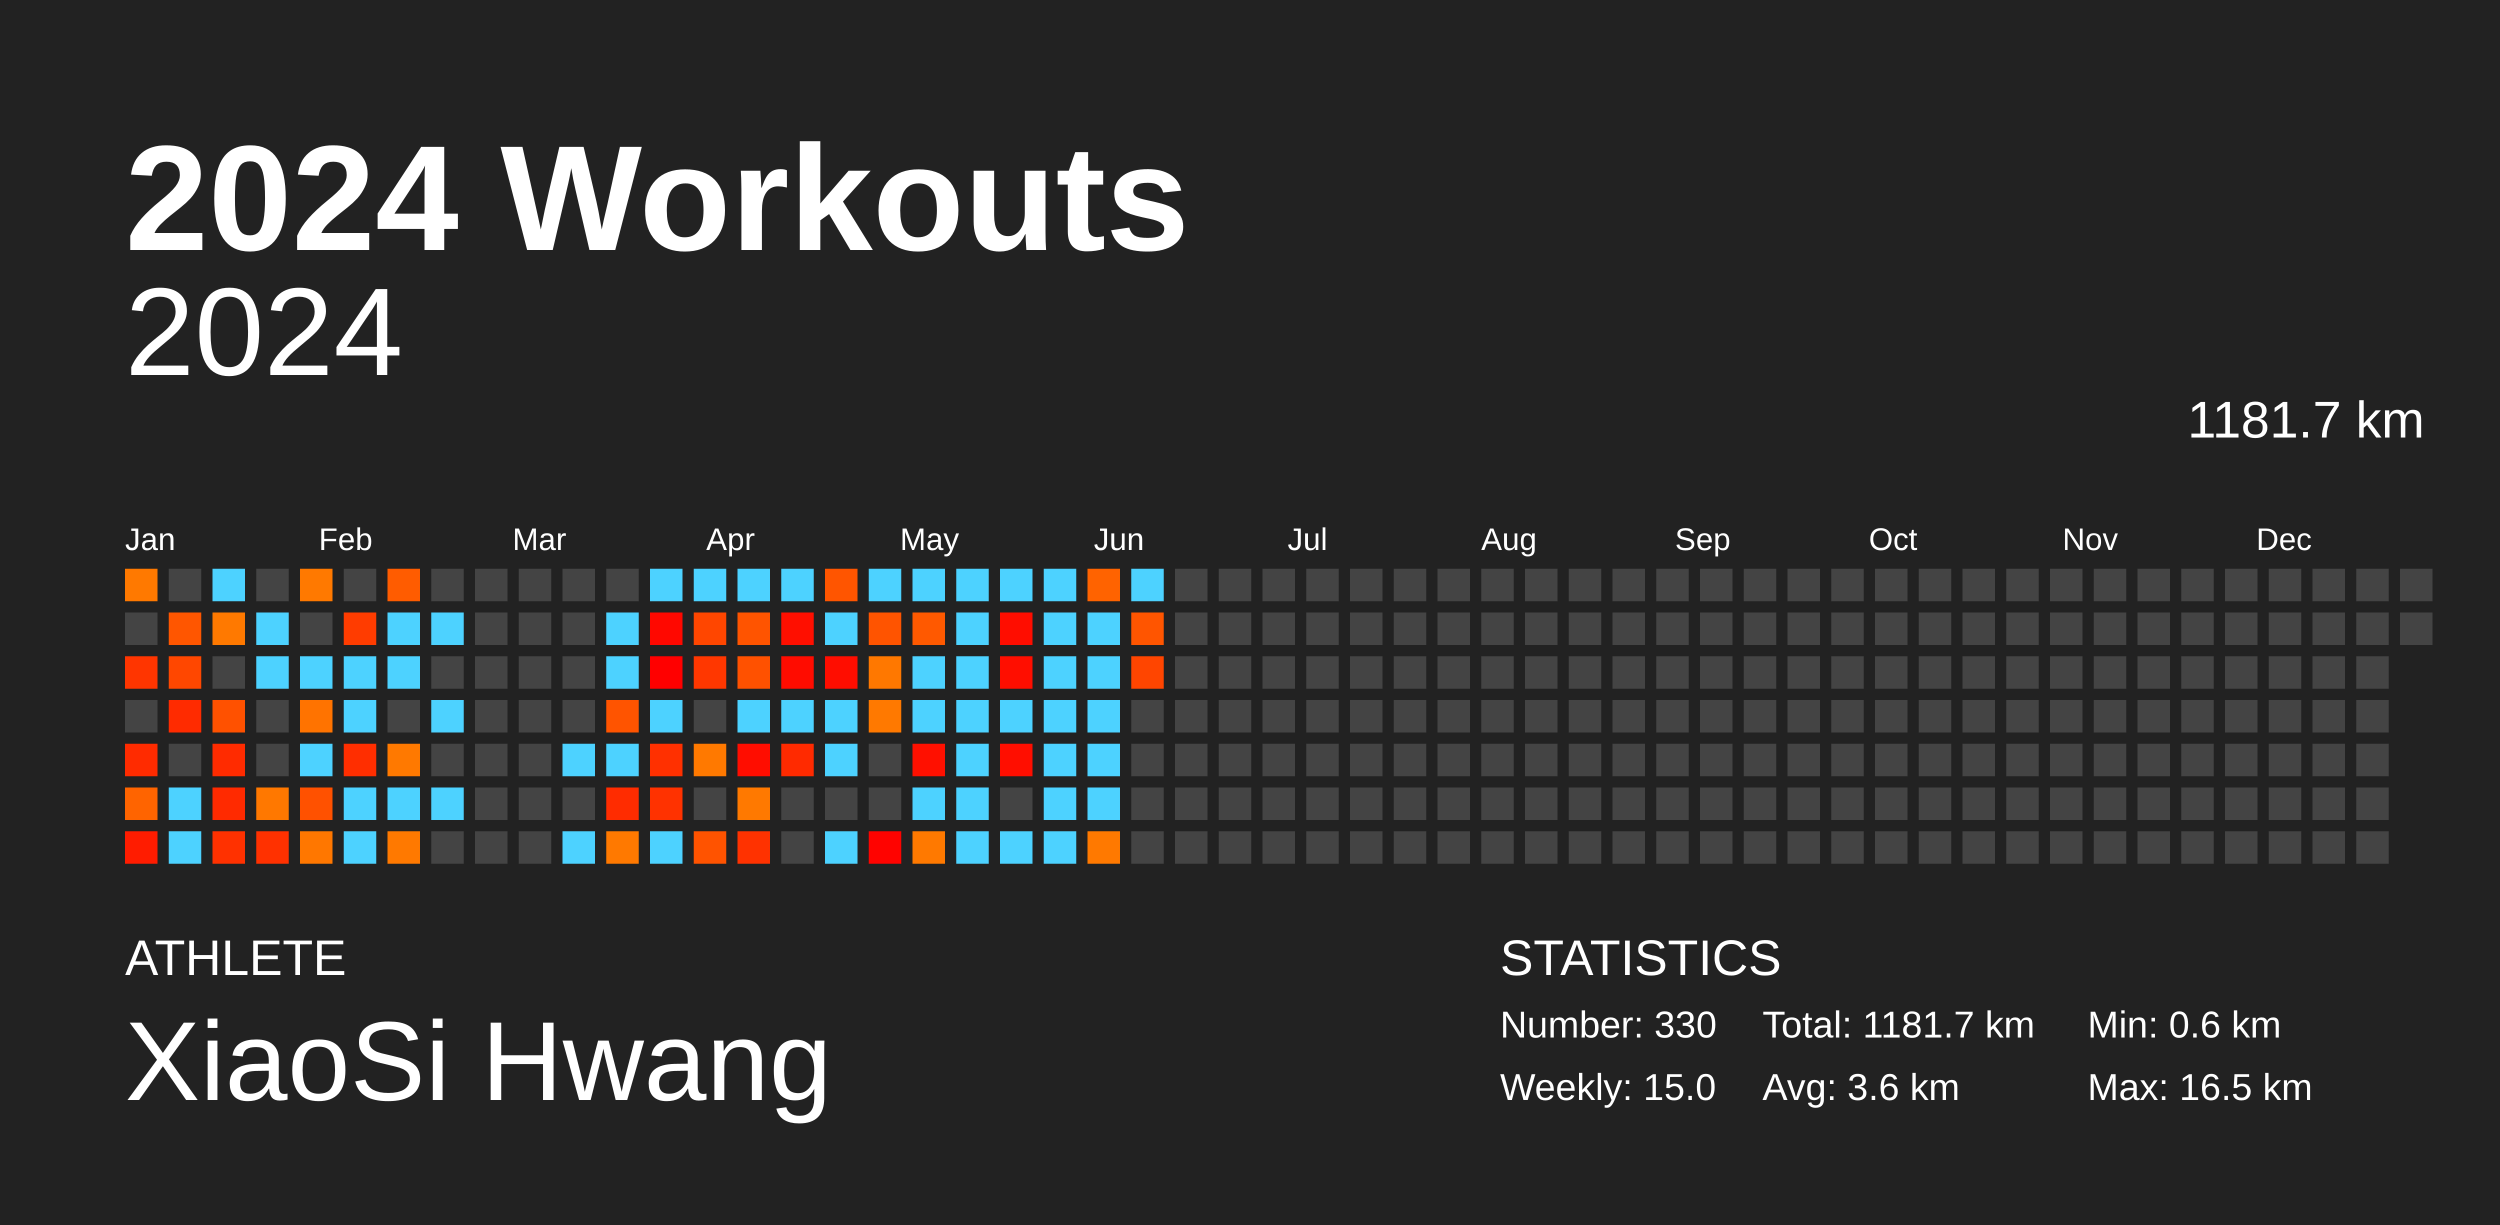
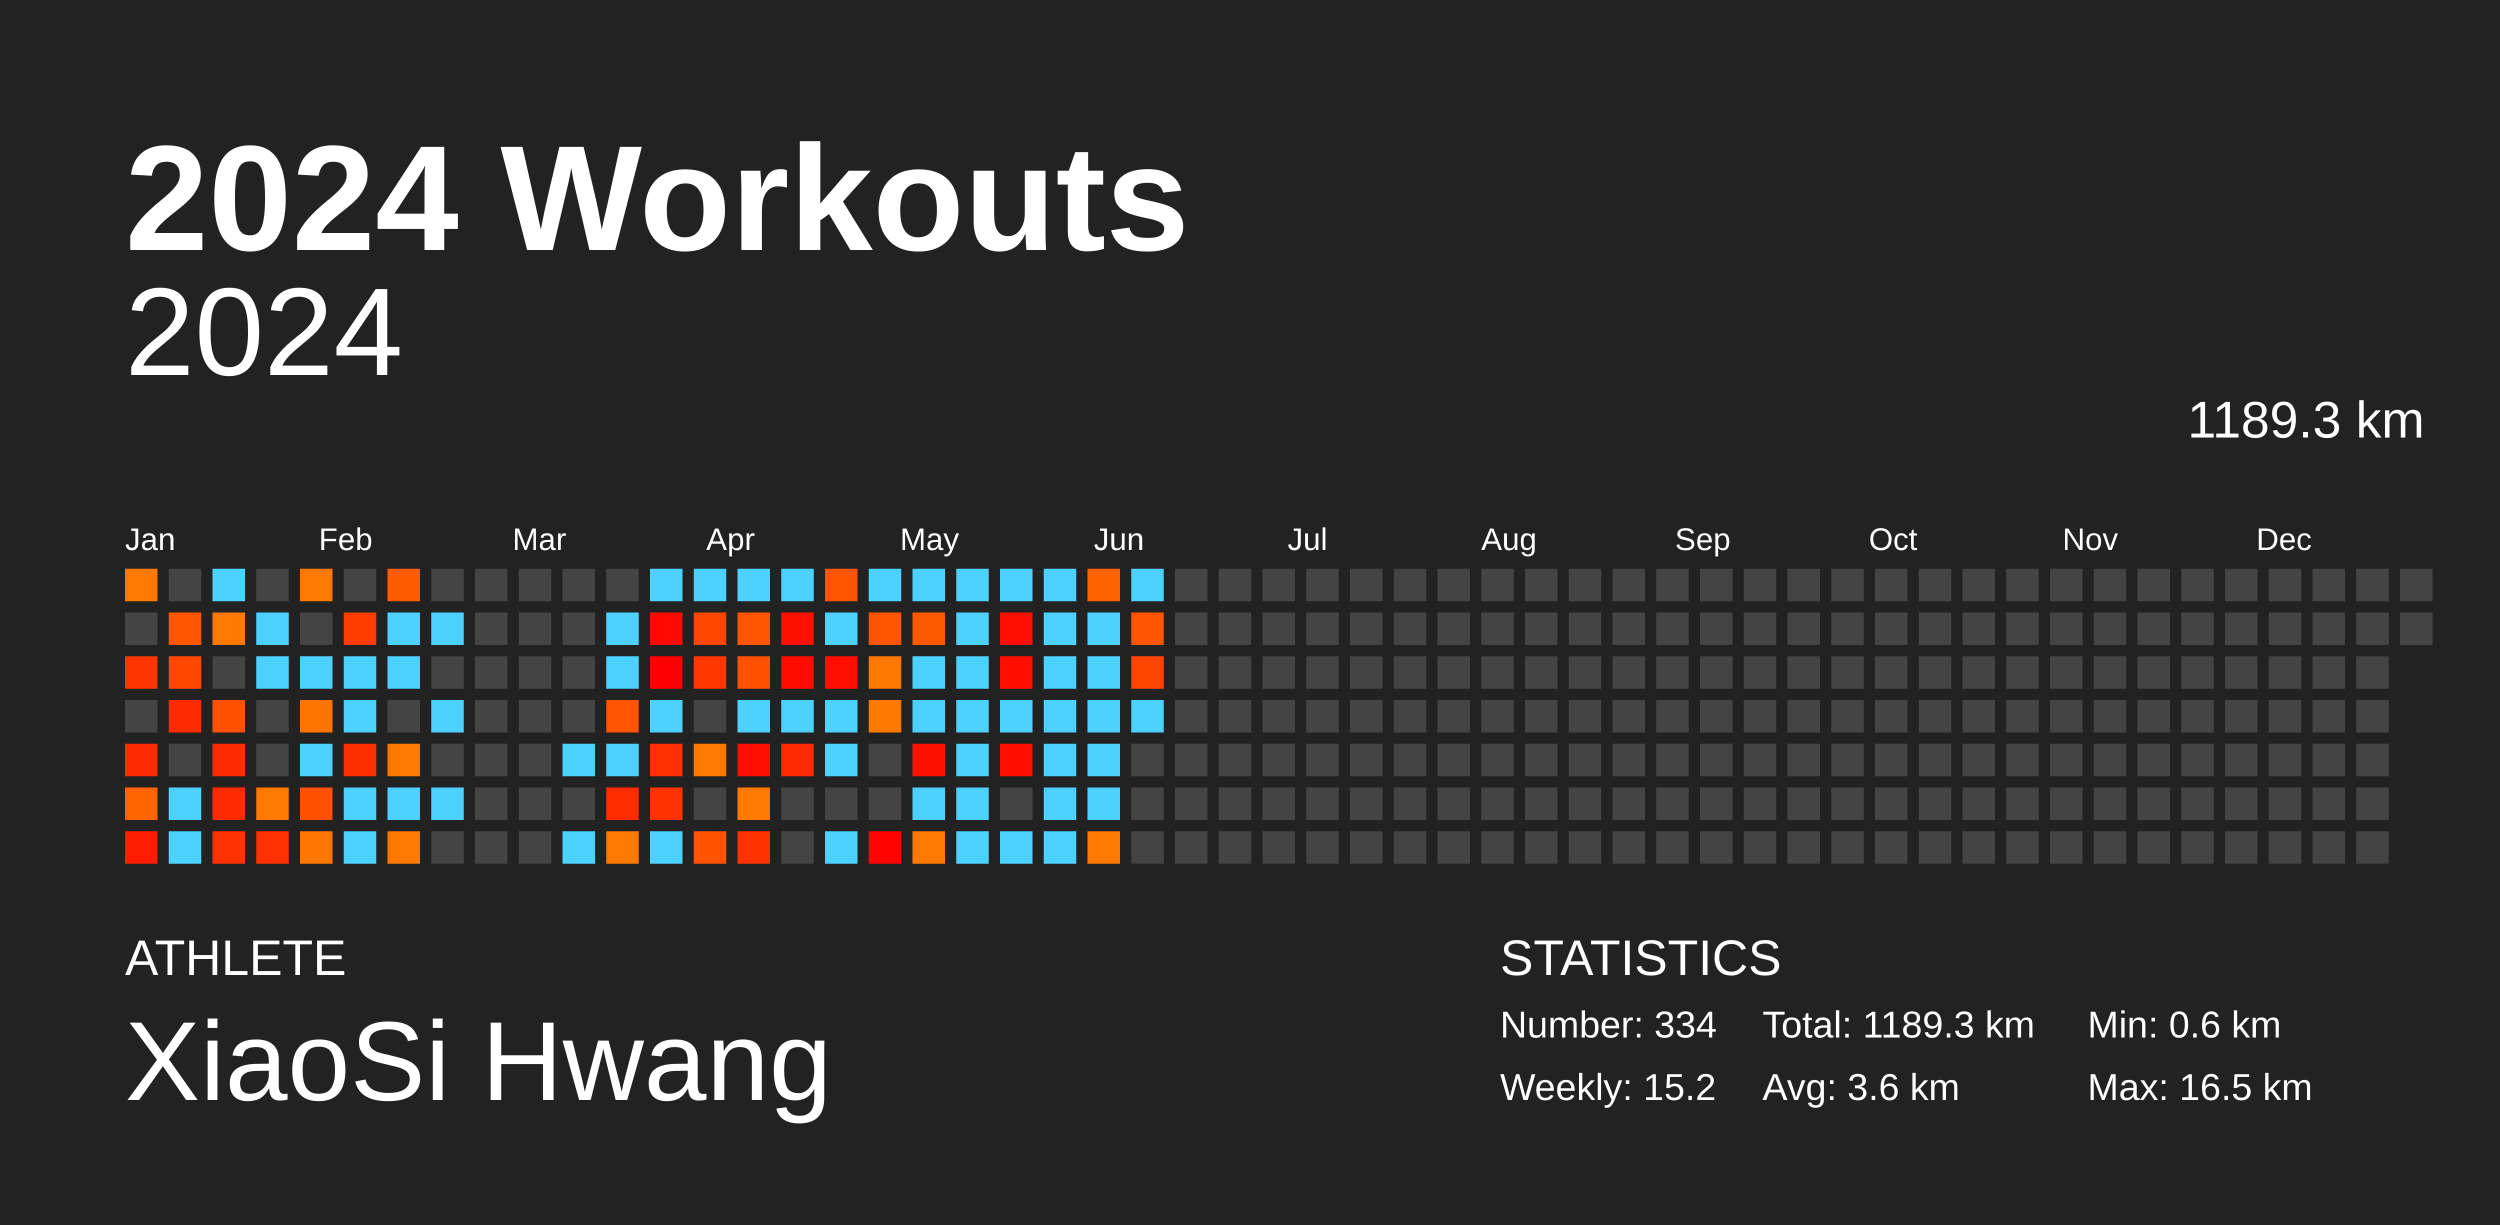
<svg xmlns="http://www.w3.org/2000/svg" baseProfile="full" height="98mm" version="1.1" viewBox="0,0,200,98" width="200mm">
  <defs />
  <rect fill="#222222" height="98" width="200" x="0" y="0" />
  <text fill="#FFFFFF" style="font-size:12px; font-family:Arial; font-weight:bold;" x="10" y="20">2024 Workouts</text>
  <text fill="#FFFFFF" style="font-size:4px; font-family:Arial" x="10" y="78">ATHLETE</text>
  <text fill="#FFFFFF" style="font-size:9px; font-family:Arial" x="10" y="88">XiaoSi Hwang</text>
  <text fill="#FFFFFF" style="font-size:4px; font-family:Arial" x="120" y="78">STATISTICS</text>
-   <text fill="#FFFFFF" style="font-size:3px; font-family:Arial" x="120" y="83">Number: 330</text>
-   <text fill="#FFFFFF" style="font-size:3px; font-family:Arial" x="120" y="88">Weekly: 15.0</text>
-   <text fill="#FFFFFF" style="font-size:3px; font-family:Arial" x="141" y="83">Total: 1181.7 km</text>
+   <text fill="#FFFFFF" style="font-size:3px; font-family:Arial" x="120" y="83">Number: 334</text>
+   <text fill="#FFFFFF" style="font-size:3px; font-family:Arial" x="120" y="88">Weekly: 15.2</text>
+   <text fill="#FFFFFF" style="font-size:3px; font-family:Arial" x="141" y="83">Total: 1189.3 km</text>
  <text fill="#FFFFFF" style="font-size:3px; font-family:Arial" x="141" y="88">Avg: 3.6 km</text>
  <text fill="#FFFFFF" style="font-size:3px; font-family:Arial" x="167" y="83">Min: 0.6 km</text>
  <text fill="#FFFFFF" style="font-size:3px; font-family:Arial" x="167" y="88">Max: 16.5 km</text>
  <text alignment-baseline="hanging" fill="#FFFFFF" style="font-size:10.0px; font-family:Arial;" x="10" y="30">2024</text>
-   <text alignment-baseline="hanging" fill="#FFFFFF" style="font-size:4.125px; font-family:Arial;" x="175" y="35">1181.7 km</text>
+   <text alignment-baseline="hanging" fill="#FFFFFF" style="font-size:4.125px; font-family:Arial;" x="175" y="35">1189.3 km</text>
  <text fill="#FFFFFF" style="font-size:2.5px; font-family:Arial" x="10.0" y="44">Jan</text>
  <text fill="#FFFFFF" style="font-size:2.5px; font-family:Arial" x="25.5" y="44">Feb</text>
  <text fill="#FFFFFF" style="font-size:2.5px; font-family:Arial" x="41.0" y="44">Mar</text>
  <text fill="#FFFFFF" style="font-size:2.5px; font-family:Arial" x="56.5" y="44">Apr</text>
  <text fill="#FFFFFF" style="font-size:2.5px; font-family:Arial" x="72.0" y="44">May</text>
  <text fill="#FFFFFF" style="font-size:2.5px; font-family:Arial" x="87.5" y="44">Jun</text>
  <text fill="#FFFFFF" style="font-size:2.5px; font-family:Arial" x="103.0" y="44">Jul</text>
  <text fill="#FFFFFF" style="font-size:2.5px; font-family:Arial" x="118.5" y="44">Aug</text>
  <text fill="#FFFFFF" style="font-size:2.5px; font-family:Arial" x="134.0" y="44">Sep</text>
  <text fill="#FFFFFF" style="font-size:2.5px; font-family:Arial" x="149.5" y="44">Oct</text>
  <text fill="#FFFFFF" style="font-size:2.5px; font-family:Arial" x="165.0" y="44">Nov</text>
  <text fill="#FFFFFF" style="font-size:2.5px; font-family:Arial" x="180.5" y="44">Dec</text>
  <rect fill="#ff7900" height="2.6" width="2.6" x="10.0" y="45.5" />
  <rect fill="#444444" height="2.6" width="2.6" x="10.0" y="49.0" />
  <rect fill="#ff3500" height="2.6" width="2.6" x="10.0" y="52.5" />
  <rect fill="#444444" height="2.6" width="2.6" x="10.0" y="56.0" />
  <rect fill="#ff2b00" height="2.6" width="2.6" x="10.0" y="59.5" />
  <rect fill="#ff6400" height="2.6" width="2.6" x="10.0" y="63.0" />
  <rect fill="#ff1c00" height="2.6" width="2.6" x="10.0" y="66.5" />
  <rect fill="#444444" height="2.6" width="2.6" x="13.5" y="45.5" />
  <rect fill="#ff5600" height="2.6" width="2.6" x="13.5" y="49.0" />
  <rect fill="#ff4700" height="2.6" width="2.6" x="13.5" y="52.5" />
  <rect fill="#ff2b00" height="2.6" width="2.6" x="13.5" y="56.0" />
  <rect fill="#444444" height="2.6" width="2.6" x="13.5" y="59.5" />
  <rect fill="#4dd2ff" height="2.6" width="2.6" x="13.5" y="63.0" />
  <rect fill="#4dd2ff" height="2.6" width="2.6" x="13.5" y="66.5" />
  <rect fill="#4dd2ff" height="2.6" width="2.6" x="17.0" y="45.5" />
  <rect fill="#ff7900" height="2.6" width="2.6" x="17.0" y="49.0" />
  <rect fill="#444444" height="2.6" width="2.6" x="17.0" y="52.5" />
  <rect fill="#ff5100" height="2.6" width="2.6" x="17.0" y="56.0" />
  <rect fill="#ff2b00" height="2.6" width="2.6" x="17.0" y="59.5" />
  <rect fill="#ff2a00" height="2.6" width="2.6" x="17.0" y="63.0" />
  <rect fill="#ff3100" height="2.6" width="2.6" x="17.0" y="66.5" />
  <rect fill="#444444" height="2.6" width="2.6" x="20.5" y="45.5" />
  <rect fill="#4dd2ff" height="2.6" width="2.6" x="20.5" y="49.0" />
  <rect fill="#4dd2ff" height="2.6" width="2.6" x="20.5" y="52.5" />
  <rect fill="#444444" height="2.6" width="2.6" x="20.5" y="56.0" />
  <rect fill="#444444" height="2.6" width="2.6" x="20.5" y="59.5" />
  <rect fill="#ff7800" height="2.6" width="2.6" x="20.5" y="63.0" />
  <rect fill="#ff3100" height="2.6" width="2.6" x="20.5" y="66.5" />
  <rect fill="#ff7900" height="2.6" width="2.6" x="24.0" y="45.5" />
  <rect fill="#444444" height="2.6" width="2.6" x="24.0" y="49.0" />
  <rect fill="#4dd2ff" height="2.6" width="2.6" x="24.0" y="52.5" />
  <rect fill="#ff7300" height="2.6" width="2.6" x="24.0" y="56.0" />
  <rect fill="#4dd2ff" height="2.6" width="2.6" x="24.0" y="59.5" />
  <rect fill="#ff5100" height="2.6" width="2.6" x="24.0" y="63.0" />
  <rect fill="#ff7700" height="2.6" width="2.6" x="24.0" y="66.5" />
  <rect fill="#444444" height="2.6" width="2.6" x="27.5" y="45.5" />
  <rect fill="#ff3c00" height="2.6" width="2.6" x="27.5" y="49.0" />
  <rect fill="#4dd2ff" height="2.6" width="2.6" x="27.5" y="52.5" />
  <rect fill="#4dd2ff" height="2.6" width="2.6" x="27.5" y="56.0" />
  <rect fill="#ff2e00" height="2.6" width="2.6" x="27.5" y="59.5" />
  <rect fill="#4dd2ff" height="2.6" width="2.6" x="27.5" y="63.0" />
  <rect fill="#4dd2ff" height="2.6" width="2.6" x="27.5" y="66.5" />
  <rect fill="#ff5c00" height="2.6" width="2.6" x="31.0" y="45.5" />
  <rect fill="#4dd2ff" height="2.6" width="2.6" x="31.0" y="49.0" />
  <rect fill="#4dd2ff" height="2.6" width="2.6" x="31.0" y="52.5" />
  <rect fill="#444444" height="2.6" width="2.6" x="31.0" y="56.0" />
  <rect fill="#ff7900" height="2.6" width="2.6" x="31.0" y="59.5" />
  <rect fill="#4dd2ff" height="2.6" width="2.6" x="31.0" y="63.0" />
  <rect fill="#ff7900" height="2.6" width="2.6" x="31.0" y="66.5" />
  <rect fill="#444444" height="2.6" width="2.6" x="34.5" y="45.5" />
  <rect fill="#4dd2ff" height="2.6" width="2.6" x="34.5" y="49.0" />
  <rect fill="#444444" height="2.6" width="2.6" x="34.5" y="52.5" />
  <rect fill="#4dd2ff" height="2.6" width="2.6" x="34.5" y="56.0" />
  <rect fill="#444444" height="2.6" width="2.6" x="34.5" y="59.5" />
  <rect fill="#4dd2ff" height="2.6" width="2.6" x="34.5" y="63.0" />
  <rect fill="#444444" height="2.6" width="2.6" x="34.5" y="66.5" />
  <rect fill="#444444" height="2.6" width="2.6" x="38.0" y="45.5" />
  <rect fill="#444444" height="2.6" width="2.6" x="38.0" y="49.0" />
  <rect fill="#444444" height="2.6" width="2.6" x="38.0" y="52.5" />
  <rect fill="#444444" height="2.6" width="2.6" x="38.0" y="56.0" />
  <rect fill="#444444" height="2.6" width="2.6" x="38.0" y="59.5" />
  <rect fill="#444444" height="2.6" width="2.6" x="38.0" y="63.0" />
  <rect fill="#444444" height="2.6" width="2.6" x="38.0" y="66.5" />
  <rect fill="#444444" height="2.6" width="2.6" x="41.5" y="45.5" />
  <rect fill="#444444" height="2.6" width="2.6" x="41.5" y="49.0" />
  <rect fill="#444444" height="2.6" width="2.6" x="41.5" y="52.5" />
  <rect fill="#444444" height="2.6" width="2.6" x="41.5" y="56.0" />
  <rect fill="#444444" height="2.6" width="2.6" x="41.5" y="59.5" />
  <rect fill="#444444" height="2.6" width="2.6" x="41.5" y="63.0" />
  <rect fill="#444444" height="2.6" width="2.6" x="41.5" y="66.5" />
  <rect fill="#444444" height="2.6" width="2.6" x="45.0" y="45.5" />
  <rect fill="#444444" height="2.6" width="2.6" x="45.0" y="49.0" />
  <rect fill="#444444" height="2.6" width="2.6" x="45.0" y="52.5" />
  <rect fill="#444444" height="2.6" width="2.6" x="45.0" y="56.0" />
  <rect fill="#4dd2ff" height="2.6" width="2.6" x="45.0" y="59.5" />
  <rect fill="#444444" height="2.6" width="2.6" x="45.0" y="63.0" />
  <rect fill="#4dd2ff" height="2.6" width="2.6" x="45.0" y="66.5" />
  <rect fill="#444444" height="2.6" width="2.6" x="48.5" y="45.5" />
  <rect fill="#4dd2ff" height="2.6" width="2.6" x="48.5" y="49.0" />
  <rect fill="#4dd2ff" height="2.6" width="2.6" x="48.5" y="52.5" />
  <rect fill="#ff5400" height="2.6" width="2.6" x="48.5" y="56.0" />
  <rect fill="#4dd2ff" height="2.6" width="2.6" x="48.5" y="59.5" />
  <rect fill="#ff2c00" height="2.6" width="2.6" x="48.5" y="63.0" />
  <rect fill="#ff7900" height="2.6" width="2.6" x="48.5" y="66.5" />
  <rect fill="#4dd2ff" height="2.6" width="2.6" x="52.0" y="45.5" />
  <rect fill="#ff0800" height="2.6" width="2.6" x="52.0" y="49.0" />
  <rect fill="#ff0000" height="2.6" width="2.6" x="52.0" y="52.5" />
  <rect fill="#4dd2ff" height="2.6" width="2.6" x="52.0" y="56.0" />
  <rect fill="#ff3000" height="2.6" width="2.6" x="52.0" y="59.5" />
  <rect fill="#ff3200" height="2.6" width="2.6" x="52.0" y="63.0" />
  <rect fill="#4dd2ff" height="2.6" width="2.6" x="52.0" y="66.5" />
  <rect fill="#4dd2ff" height="2.6" width="2.6" x="55.5" y="45.5" />
  <rect fill="#ff4600" height="2.6" width="2.6" x="55.5" y="49.0" />
  <rect fill="#ff3700" height="2.6" width="2.6" x="55.5" y="52.5" />
  <rect fill="#444444" height="2.6" width="2.6" x="55.5" y="56.0" />
  <rect fill="#ff7900" height="2.6" width="2.6" x="55.5" y="59.5" />
  <rect fill="#444444" height="2.6" width="2.6" x="55.5" y="63.0" />
  <rect fill="#ff5300" height="2.6" width="2.6" x="55.5" y="66.5" />
  <rect fill="#4dd2ff" height="2.6" width="2.6" x="59.0" y="45.5" />
  <rect fill="#ff5400" height="2.6" width="2.6" x="59.0" y="49.0" />
  <rect fill="#ff5100" height="2.6" width="2.6" x="59.0" y="52.5" />
  <rect fill="#4dd2ff" height="2.6" width="2.6" x="59.0" y="56.0" />
  <rect fill="#ff0d00" height="2.6" width="2.6" x="59.0" y="59.5" />
  <rect fill="#ff7900" height="2.6" width="2.6" x="59.0" y="63.0" />
  <rect fill="#ff3200" height="2.6" width="2.6" x="59.0" y="66.5" />
  <rect fill="#4dd2ff" height="2.6" width="2.6" x="62.5" y="45.5" />
  <rect fill="#ff0f00" height="2.6" width="2.6" x="62.5" y="49.0" />
  <rect fill="#ff0c00" height="2.6" width="2.6" x="62.5" y="52.5" />
  <rect fill="#4dd2ff" height="2.6" width="2.6" x="62.5" y="56.0" />
  <rect fill="#ff2a00" height="2.6" width="2.6" x="62.5" y="59.5" />
  <rect fill="#444444" height="2.6" width="2.6" x="62.5" y="63.0" />
  <rect fill="#444444" height="2.6" width="2.6" x="62.5" y="66.5" />
  <rect fill="#ff5500" height="2.6" width="2.6" x="66.0" y="45.5" />
  <rect fill="#4dd2ff" height="2.6" width="2.6" x="66.0" y="49.0" />
  <rect fill="#ff0d00" height="2.6" width="2.6" x="66.0" y="52.5" />
  <rect fill="#4dd2ff" height="2.6" width="2.6" x="66.0" y="56.0" />
  <rect fill="#4dd2ff" height="2.6" width="2.6" x="66.0" y="59.5" />
  <rect fill="#444444" height="2.6" width="2.6" x="66.0" y="63.0" />
  <rect fill="#4dd2ff" height="2.6" width="2.6" x="66.0" y="66.5" />
  <rect fill="#4dd2ff" height="2.6" width="2.6" x="69.5" y="45.5" />
  <rect fill="#ff5400" height="2.6" width="2.6" x="69.5" y="49.0" />
  <rect fill="#ff7800" height="2.6" width="2.6" x="69.5" y="52.5" />
  <rect fill="#ff7900" height="2.6" width="2.6" x="69.5" y="56.0" />
  <rect fill="#444444" height="2.6" width="2.6" x="69.5" y="59.5" />
  <rect fill="#444444" height="2.6" width="2.6" x="69.5" y="63.0" />
  <rect fill="#ff0300" height="2.6" width="2.6" x="69.5" y="66.5" />
  <rect fill="#4dd2ff" height="2.6" width="2.6" x="73.0" y="45.5" />
  <rect fill="#ff5900" height="2.6" width="2.6" x="73.0" y="49.0" />
  <rect fill="#4dd2ff" height="2.6" width="2.6" x="73.0" y="52.5" />
  <rect fill="#4dd2ff" height="2.6" width="2.6" x="73.0" y="56.0" />
  <rect fill="#ff1000" height="2.6" width="2.6" x="73.0" y="59.5" />
  <rect fill="#4dd2ff" height="2.6" width="2.6" x="73.0" y="63.0" />
  <rect fill="#ff7900" height="2.6" width="2.6" x="73.0" y="66.5" />
  <rect fill="#4dd2ff" height="2.6" width="2.6" x="76.5" y="45.5" />
  <rect fill="#4dd2ff" height="2.6" width="2.6" x="76.5" y="49.0" />
  <rect fill="#4dd2ff" height="2.6" width="2.6" x="76.5" y="52.5" />
  <rect fill="#4dd2ff" height="2.6" width="2.6" x="76.5" y="56.0" />
  <rect fill="#4dd2ff" height="2.6" width="2.6" x="76.5" y="59.5" />
  <rect fill="#4dd2ff" height="2.6" width="2.6" x="76.5" y="63.0" />
  <rect fill="#4dd2ff" height="2.6" width="2.6" x="76.5" y="66.5" />
  <rect fill="#4dd2ff" height="2.6" width="2.6" x="80.0" y="45.5" />
  <rect fill="#ff0d00" height="2.6" width="2.6" x="80.0" y="49.0" />
  <rect fill="#ff0e00" height="2.6" width="2.6" x="80.0" y="52.5" />
  <rect fill="#4dd2ff" height="2.6" width="2.6" x="80.0" y="56.0" />
  <rect fill="#ff0e00" height="2.6" width="2.6" x="80.0" y="59.5" />
  <rect fill="#444444" height="2.6" width="2.6" x="80.0" y="63.0" />
  <rect fill="#4dd2ff" height="2.6" width="2.6" x="80.0" y="66.5" />
  <rect fill="#4dd2ff" height="2.6" width="2.6" x="83.5" y="45.5" />
  <rect fill="#4dd2ff" height="2.6" width="2.6" x="83.5" y="49.0" />
  <rect fill="#4dd2ff" height="2.6" width="2.6" x="83.5" y="52.5" />
  <rect fill="#4dd2ff" height="2.6" width="2.6" x="83.5" y="56.0" />
  <rect fill="#4dd2ff" height="2.6" width="2.6" x="83.5" y="59.5" />
  <rect fill="#4dd2ff" height="2.6" width="2.6" x="83.5" y="63.0" />
  <rect fill="#4dd2ff" height="2.6" width="2.6" x="83.5" y="66.5" />
  <rect fill="#ff6300" height="2.6" width="2.6" x="87.0" y="45.5" />
  <rect fill="#4dd2ff" height="2.6" width="2.6" x="87.0" y="49.0" />
  <rect fill="#4dd2ff" height="2.6" width="2.6" x="87.0" y="52.5" />
  <rect fill="#4dd2ff" height="2.6" width="2.6" x="87.0" y="56.0" />
  <rect fill="#4dd2ff" height="2.6" width="2.6" x="87.0" y="59.5" />
  <rect fill="#4dd2ff" height="2.6" width="2.6" x="87.0" y="63.0" />
  <rect fill="#ff7900" height="2.6" width="2.6" x="87.0" y="66.5" />
  <rect fill="#4dd2ff" height="2.6" width="2.6" x="90.5" y="45.5" />
  <rect fill="#ff5500" height="2.6" width="2.6" x="90.5" y="49.0" />
  <rect fill="#ff4500" height="2.6" width="2.6" x="90.5" y="52.5" />
-   <rect fill="#444444" height="2.6" width="2.6" x="90.5" y="56.0" />
+   <rect fill="#4dd2ff" height="2.6" width="2.6" x="90.5" y="56.0" />
  <rect fill="#444444" height="2.6" width="2.6" x="90.5" y="59.5" />
  <rect fill="#444444" height="2.6" width="2.6" x="90.5" y="63.0" />
  <rect fill="#444444" height="2.6" width="2.6" x="90.5" y="66.5" />
  <rect fill="#444444" height="2.6" width="2.6" x="94.0" y="45.5" />
  <rect fill="#444444" height="2.6" width="2.6" x="94.0" y="49.0" />
  <rect fill="#444444" height="2.6" width="2.6" x="94.0" y="52.5" />
  <rect fill="#444444" height="2.6" width="2.6" x="94.0" y="56.0" />
  <rect fill="#444444" height="2.6" width="2.6" x="94.0" y="59.5" />
  <rect fill="#444444" height="2.6" width="2.6" x="94.0" y="63.0" />
  <rect fill="#444444" height="2.6" width="2.6" x="94.0" y="66.5" />
  <rect fill="#444444" height="2.6" width="2.6" x="97.5" y="45.5" />
  <rect fill="#444444" height="2.6" width="2.6" x="97.5" y="49.0" />
  <rect fill="#444444" height="2.6" width="2.6" x="97.5" y="52.5" />
  <rect fill="#444444" height="2.6" width="2.6" x="97.5" y="56.0" />
  <rect fill="#444444" height="2.6" width="2.6" x="97.5" y="59.5" />
  <rect fill="#444444" height="2.6" width="2.6" x="97.5" y="63.0" />
  <rect fill="#444444" height="2.6" width="2.6" x="97.5" y="66.5" />
  <rect fill="#444444" height="2.6" width="2.6" x="101.0" y="45.5" />
  <rect fill="#444444" height="2.6" width="2.6" x="101.0" y="49.0" />
  <rect fill="#444444" height="2.6" width="2.6" x="101.0" y="52.5" />
  <rect fill="#444444" height="2.6" width="2.6" x="101.0" y="56.0" />
  <rect fill="#444444" height="2.6" width="2.6" x="101.0" y="59.5" />
  <rect fill="#444444" height="2.6" width="2.6" x="101.0" y="63.0" />
  <rect fill="#444444" height="2.6" width="2.6" x="101.0" y="66.5" />
  <rect fill="#444444" height="2.6" width="2.6" x="104.5" y="45.5" />
  <rect fill="#444444" height="2.6" width="2.6" x="104.5" y="49.0" />
  <rect fill="#444444" height="2.6" width="2.6" x="104.5" y="52.5" />
  <rect fill="#444444" height="2.6" width="2.6" x="104.5" y="56.0" />
  <rect fill="#444444" height="2.6" width="2.6" x="104.5" y="59.5" />
  <rect fill="#444444" height="2.6" width="2.6" x="104.5" y="63.0" />
  <rect fill="#444444" height="2.6" width="2.6" x="104.5" y="66.5" />
  <rect fill="#444444" height="2.6" width="2.6" x="108.0" y="45.5" />
  <rect fill="#444444" height="2.6" width="2.6" x="108.0" y="49.0" />
  <rect fill="#444444" height="2.6" width="2.6" x="108.0" y="52.5" />
  <rect fill="#444444" height="2.6" width="2.6" x="108.0" y="56.0" />
  <rect fill="#444444" height="2.6" width="2.6" x="108.0" y="59.5" />
  <rect fill="#444444" height="2.6" width="2.6" x="108.0" y="63.0" />
  <rect fill="#444444" height="2.6" width="2.6" x="108.0" y="66.5" />
  <rect fill="#444444" height="2.6" width="2.6" x="111.5" y="45.5" />
  <rect fill="#444444" height="2.6" width="2.6" x="111.5" y="49.0" />
  <rect fill="#444444" height="2.6" width="2.6" x="111.5" y="52.5" />
  <rect fill="#444444" height="2.6" width="2.6" x="111.5" y="56.0" />
  <rect fill="#444444" height="2.6" width="2.6" x="111.5" y="59.5" />
  <rect fill="#444444" height="2.6" width="2.6" x="111.5" y="63.0" />
  <rect fill="#444444" height="2.6" width="2.6" x="111.5" y="66.5" />
  <rect fill="#444444" height="2.6" width="2.6" x="115.0" y="45.5" />
  <rect fill="#444444" height="2.6" width="2.6" x="115.0" y="49.0" />
  <rect fill="#444444" height="2.6" width="2.6" x="115.0" y="52.5" />
  <rect fill="#444444" height="2.6" width="2.6" x="115.0" y="56.0" />
  <rect fill="#444444" height="2.6" width="2.6" x="115.0" y="59.5" />
  <rect fill="#444444" height="2.6" width="2.6" x="115.0" y="63.0" />
  <rect fill="#444444" height="2.6" width="2.6" x="115.0" y="66.5" />
  <rect fill="#444444" height="2.6" width="2.6" x="118.5" y="45.5" />
  <rect fill="#444444" height="2.6" width="2.6" x="118.5" y="49.0" />
  <rect fill="#444444" height="2.6" width="2.6" x="118.5" y="52.5" />
  <rect fill="#444444" height="2.6" width="2.6" x="118.5" y="56.0" />
  <rect fill="#444444" height="2.6" width="2.6" x="118.5" y="59.5" />
  <rect fill="#444444" height="2.6" width="2.6" x="118.5" y="63.0" />
  <rect fill="#444444" height="2.6" width="2.6" x="118.5" y="66.5" />
  <rect fill="#444444" height="2.6" width="2.6" x="122.0" y="45.5" />
  <rect fill="#444444" height="2.6" width="2.6" x="122.0" y="49.0" />
  <rect fill="#444444" height="2.6" width="2.6" x="122.0" y="52.5" />
  <rect fill="#444444" height="2.6" width="2.6" x="122.0" y="56.0" />
  <rect fill="#444444" height="2.6" width="2.6" x="122.0" y="59.5" />
  <rect fill="#444444" height="2.6" width="2.6" x="122.0" y="63.0" />
  <rect fill="#444444" height="2.6" width="2.6" x="122.0" y="66.5" />
  <rect fill="#444444" height="2.6" width="2.6" x="125.5" y="45.5" />
  <rect fill="#444444" height="2.6" width="2.6" x="125.5" y="49.0" />
  <rect fill="#444444" height="2.6" width="2.6" x="125.5" y="52.5" />
  <rect fill="#444444" height="2.6" width="2.6" x="125.5" y="56.0" />
  <rect fill="#444444" height="2.6" width="2.6" x="125.5" y="59.5" />
  <rect fill="#444444" height="2.6" width="2.6" x="125.5" y="63.0" />
  <rect fill="#444444" height="2.6" width="2.6" x="125.5" y="66.5" />
  <rect fill="#444444" height="2.6" width="2.6" x="129.0" y="45.5" />
  <rect fill="#444444" height="2.6" width="2.6" x="129.0" y="49.0" />
  <rect fill="#444444" height="2.6" width="2.6" x="129.0" y="52.5" />
  <rect fill="#444444" height="2.6" width="2.6" x="129.0" y="56.0" />
  <rect fill="#444444" height="2.6" width="2.6" x="129.0" y="59.5" />
  <rect fill="#444444" height="2.6" width="2.6" x="129.0" y="63.0" />
  <rect fill="#444444" height="2.6" width="2.6" x="129.0" y="66.5" />
  <rect fill="#444444" height="2.6" width="2.6" x="132.5" y="45.5" />
  <rect fill="#444444" height="2.6" width="2.6" x="132.5" y="49.0" />
  <rect fill="#444444" height="2.6" width="2.6" x="132.5" y="52.5" />
  <rect fill="#444444" height="2.6" width="2.6" x="132.5" y="56.0" />
  <rect fill="#444444" height="2.6" width="2.6" x="132.5" y="59.5" />
  <rect fill="#444444" height="2.6" width="2.6" x="132.5" y="63.0" />
  <rect fill="#444444" height="2.6" width="2.6" x="132.5" y="66.5" />
  <rect fill="#444444" height="2.6" width="2.6" x="136.0" y="45.5" />
  <rect fill="#444444" height="2.6" width="2.6" x="136.0" y="49.0" />
  <rect fill="#444444" height="2.6" width="2.6" x="136.0" y="52.5" />
  <rect fill="#444444" height="2.6" width="2.6" x="136.0" y="56.0" />
  <rect fill="#444444" height="2.6" width="2.6" x="136.0" y="59.5" />
  <rect fill="#444444" height="2.6" width="2.6" x="136.0" y="63.0" />
  <rect fill="#444444" height="2.6" width="2.6" x="136.0" y="66.5" />
  <rect fill="#444444" height="2.6" width="2.6" x="139.5" y="45.5" />
  <rect fill="#444444" height="2.6" width="2.6" x="139.5" y="49.0" />
  <rect fill="#444444" height="2.6" width="2.6" x="139.5" y="52.5" />
  <rect fill="#444444" height="2.6" width="2.6" x="139.5" y="56.0" />
  <rect fill="#444444" height="2.6" width="2.6" x="139.5" y="59.5" />
  <rect fill="#444444" height="2.6" width="2.6" x="139.5" y="63.0" />
  <rect fill="#444444" height="2.6" width="2.6" x="139.5" y="66.5" />
  <rect fill="#444444" height="2.6" width="2.6" x="143.0" y="45.5" />
  <rect fill="#444444" height="2.6" width="2.6" x="143.0" y="49.0" />
  <rect fill="#444444" height="2.6" width="2.6" x="143.0" y="52.5" />
  <rect fill="#444444" height="2.6" width="2.6" x="143.0" y="56.0" />
  <rect fill="#444444" height="2.6" width="2.6" x="143.0" y="59.5" />
  <rect fill="#444444" height="2.6" width="2.6" x="143.0" y="63.0" />
  <rect fill="#444444" height="2.6" width="2.6" x="143.0" y="66.5" />
  <rect fill="#444444" height="2.6" width="2.6" x="146.5" y="45.5" />
  <rect fill="#444444" height="2.6" width="2.6" x="146.5" y="49.0" />
  <rect fill="#444444" height="2.6" width="2.6" x="146.5" y="52.5" />
  <rect fill="#444444" height="2.6" width="2.6" x="146.5" y="56.0" />
  <rect fill="#444444" height="2.6" width="2.6" x="146.5" y="59.5" />
  <rect fill="#444444" height="2.6" width="2.6" x="146.5" y="63.0" />
  <rect fill="#444444" height="2.6" width="2.6" x="146.5" y="66.5" />
  <rect fill="#444444" height="2.6" width="2.6" x="150.0" y="45.5" />
  <rect fill="#444444" height="2.6" width="2.6" x="150.0" y="49.0" />
  <rect fill="#444444" height="2.6" width="2.6" x="150.0" y="52.5" />
  <rect fill="#444444" height="2.6" width="2.6" x="150.0" y="56.0" />
  <rect fill="#444444" height="2.6" width="2.6" x="150.0" y="59.5" />
  <rect fill="#444444" height="2.6" width="2.6" x="150.0" y="63.0" />
  <rect fill="#444444" height="2.6" width="2.6" x="150.0" y="66.5" />
  <rect fill="#444444" height="2.6" width="2.6" x="153.5" y="45.5" />
  <rect fill="#444444" height="2.6" width="2.6" x="153.5" y="49.0" />
  <rect fill="#444444" height="2.6" width="2.6" x="153.5" y="52.5" />
  <rect fill="#444444" height="2.6" width="2.6" x="153.5" y="56.0" />
  <rect fill="#444444" height="2.6" width="2.6" x="153.5" y="59.5" />
  <rect fill="#444444" height="2.6" width="2.6" x="153.5" y="63.0" />
  <rect fill="#444444" height="2.6" width="2.6" x="153.5" y="66.5" />
  <rect fill="#444444" height="2.6" width="2.6" x="157.0" y="45.5" />
  <rect fill="#444444" height="2.6" width="2.6" x="157.0" y="49.0" />
  <rect fill="#444444" height="2.6" width="2.6" x="157.0" y="52.5" />
  <rect fill="#444444" height="2.6" width="2.6" x="157.0" y="56.0" />
  <rect fill="#444444" height="2.6" width="2.6" x="157.0" y="59.5" />
  <rect fill="#444444" height="2.6" width="2.6" x="157.0" y="63.0" />
  <rect fill="#444444" height="2.6" width="2.6" x="157.0" y="66.5" />
  <rect fill="#444444" height="2.6" width="2.6" x="160.5" y="45.5" />
  <rect fill="#444444" height="2.6" width="2.6" x="160.5" y="49.0" />
  <rect fill="#444444" height="2.6" width="2.6" x="160.5" y="52.5" />
  <rect fill="#444444" height="2.6" width="2.6" x="160.5" y="56.0" />
  <rect fill="#444444" height="2.6" width="2.6" x="160.5" y="59.5" />
  <rect fill="#444444" height="2.6" width="2.6" x="160.5" y="63.0" />
  <rect fill="#444444" height="2.6" width="2.6" x="160.5" y="66.5" />
  <rect fill="#444444" height="2.6" width="2.6" x="164.0" y="45.5" />
  <rect fill="#444444" height="2.6" width="2.6" x="164.0" y="49.0" />
  <rect fill="#444444" height="2.6" width="2.6" x="164.0" y="52.5" />
  <rect fill="#444444" height="2.6" width="2.6" x="164.0" y="56.0" />
  <rect fill="#444444" height="2.6" width="2.6" x="164.0" y="59.5" />
  <rect fill="#444444" height="2.6" width="2.6" x="164.0" y="63.0" />
  <rect fill="#444444" height="2.6" width="2.6" x="164.0" y="66.5" />
  <rect fill="#444444" height="2.6" width="2.6" x="167.5" y="45.5" />
  <rect fill="#444444" height="2.6" width="2.6" x="167.5" y="49.0" />
  <rect fill="#444444" height="2.6" width="2.6" x="167.5" y="52.5" />
  <rect fill="#444444" height="2.6" width="2.6" x="167.5" y="56.0" />
  <rect fill="#444444" height="2.6" width="2.6" x="167.5" y="59.5" />
  <rect fill="#444444" height="2.6" width="2.6" x="167.5" y="63.0" />
  <rect fill="#444444" height="2.6" width="2.6" x="167.5" y="66.5" />
  <rect fill="#444444" height="2.6" width="2.6" x="171.0" y="45.5" />
  <rect fill="#444444" height="2.6" width="2.6" x="171.0" y="49.0" />
  <rect fill="#444444" height="2.6" width="2.6" x="171.0" y="52.5" />
  <rect fill="#444444" height="2.6" width="2.6" x="171.0" y="56.0" />
  <rect fill="#444444" height="2.6" width="2.6" x="171.0" y="59.5" />
  <rect fill="#444444" height="2.6" width="2.6" x="171.0" y="63.0" />
  <rect fill="#444444" height="2.6" width="2.6" x="171.0" y="66.5" />
  <rect fill="#444444" height="2.6" width="2.6" x="174.5" y="45.5" />
  <rect fill="#444444" height="2.6" width="2.6" x="174.5" y="49.0" />
  <rect fill="#444444" height="2.6" width="2.6" x="174.5" y="52.5" />
  <rect fill="#444444" height="2.6" width="2.6" x="174.5" y="56.0" />
  <rect fill="#444444" height="2.6" width="2.6" x="174.5" y="59.5" />
  <rect fill="#444444" height="2.6" width="2.6" x="174.5" y="63.0" />
  <rect fill="#444444" height="2.6" width="2.6" x="174.5" y="66.5" />
  <rect fill="#444444" height="2.6" width="2.6" x="178.0" y="45.5" />
  <rect fill="#444444" height="2.6" width="2.6" x="178.0" y="49.0" />
  <rect fill="#444444" height="2.6" width="2.6" x="178.0" y="52.5" />
  <rect fill="#444444" height="2.6" width="2.6" x="178.0" y="56.0" />
  <rect fill="#444444" height="2.6" width="2.6" x="178.0" y="59.5" />
  <rect fill="#444444" height="2.6" width="2.6" x="178.0" y="63.0" />
  <rect fill="#444444" height="2.6" width="2.6" x="178.0" y="66.5" />
  <rect fill="#444444" height="2.6" width="2.6" x="181.5" y="45.5" />
  <rect fill="#444444" height="2.6" width="2.6" x="181.5" y="49.0" />
  <rect fill="#444444" height="2.6" width="2.6" x="181.5" y="52.5" />
  <rect fill="#444444" height="2.6" width="2.6" x="181.5" y="56.0" />
  <rect fill="#444444" height="2.6" width="2.6" x="181.5" y="59.5" />
  <rect fill="#444444" height="2.6" width="2.6" x="181.5" y="63.0" />
  <rect fill="#444444" height="2.6" width="2.6" x="181.5" y="66.5" />
  <rect fill="#444444" height="2.6" width="2.6" x="185.0" y="45.5" />
  <rect fill="#444444" height="2.6" width="2.6" x="185.0" y="49.0" />
  <rect fill="#444444" height="2.6" width="2.6" x="185.0" y="52.5" />
  <rect fill="#444444" height="2.6" width="2.6" x="185.0" y="56.0" />
  <rect fill="#444444" height="2.6" width="2.6" x="185.0" y="59.5" />
  <rect fill="#444444" height="2.6" width="2.6" x="185.0" y="63.0" />
  <rect fill="#444444" height="2.6" width="2.6" x="185.0" y="66.5" />
  <rect fill="#444444" height="2.6" width="2.6" x="188.5" y="45.5" />
  <rect fill="#444444" height="2.6" width="2.6" x="188.5" y="49.0" />
  <rect fill="#444444" height="2.6" width="2.6" x="188.5" y="52.5" />
  <rect fill="#444444" height="2.6" width="2.6" x="188.5" y="56.0" />
  <rect fill="#444444" height="2.6" width="2.6" x="188.5" y="59.5" />
  <rect fill="#444444" height="2.6" width="2.6" x="188.5" y="63.0" />
  <rect fill="#444444" height="2.6" width="2.6" x="188.5" y="66.5" />
  <rect fill="#444444" height="2.6" width="2.6" x="192.0" y="45.5" />
  <rect fill="#444444" height="2.6" width="2.6" x="192.0" y="49.0" />
</svg>
